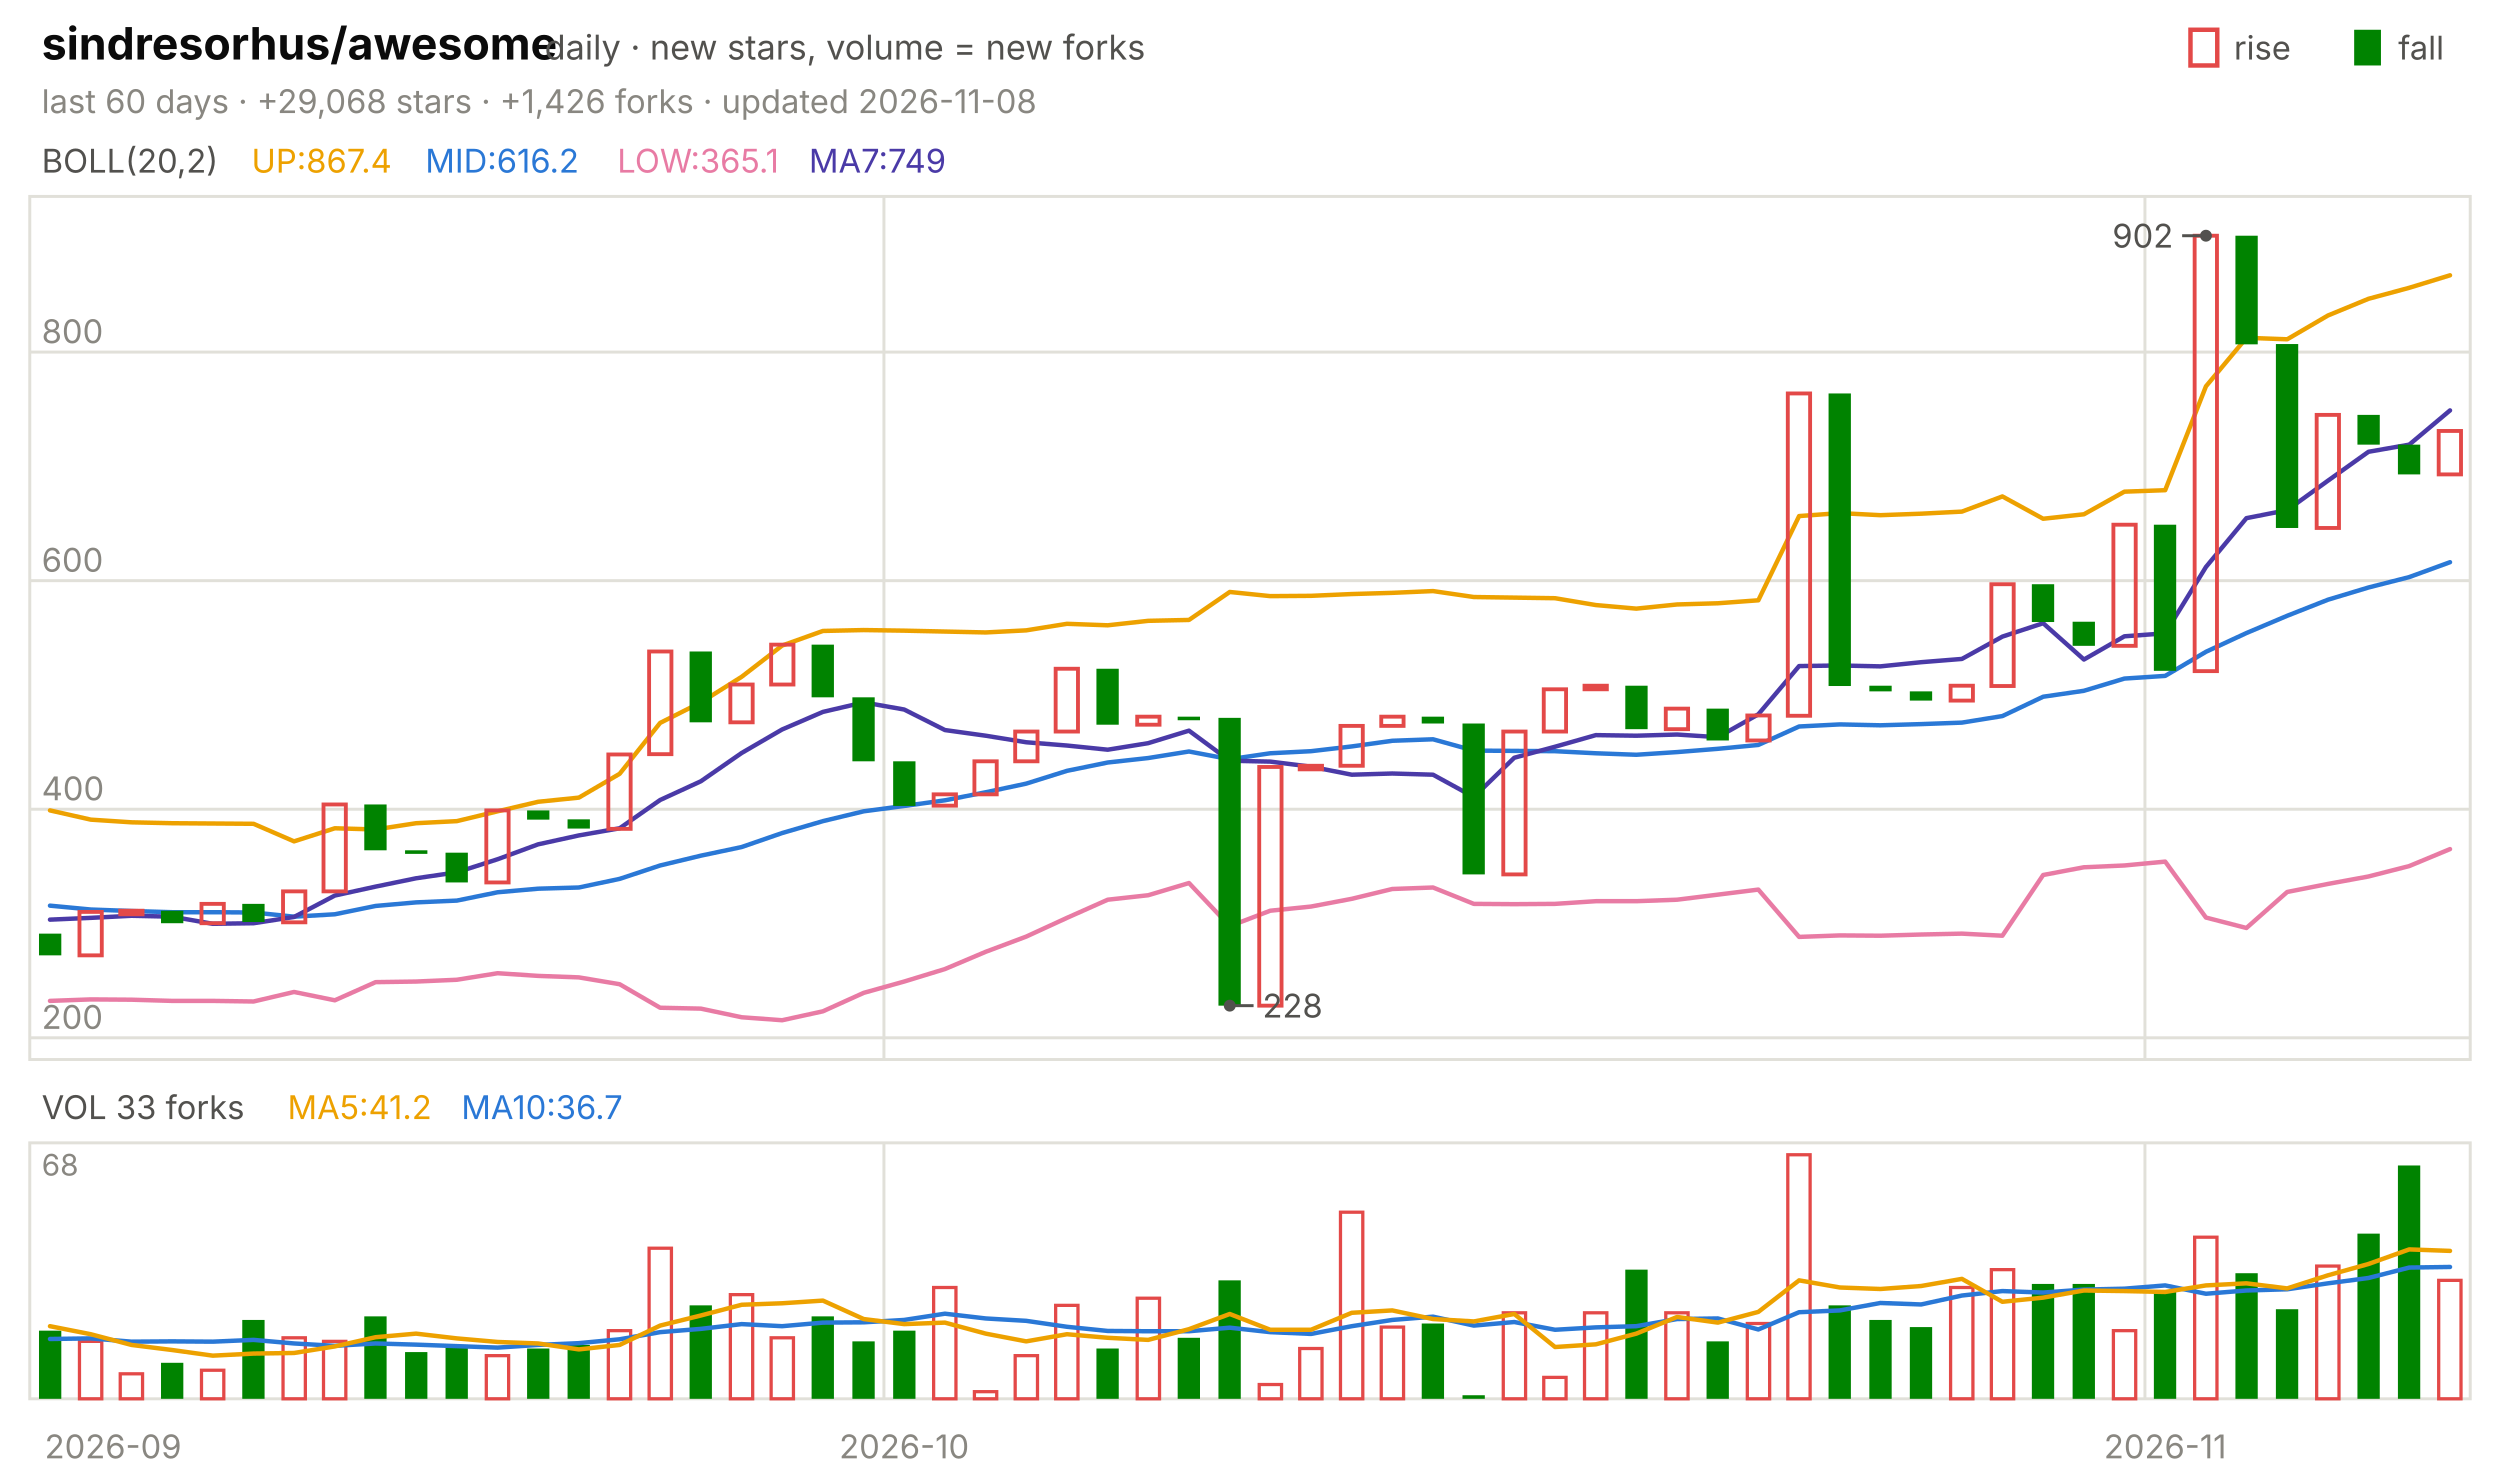
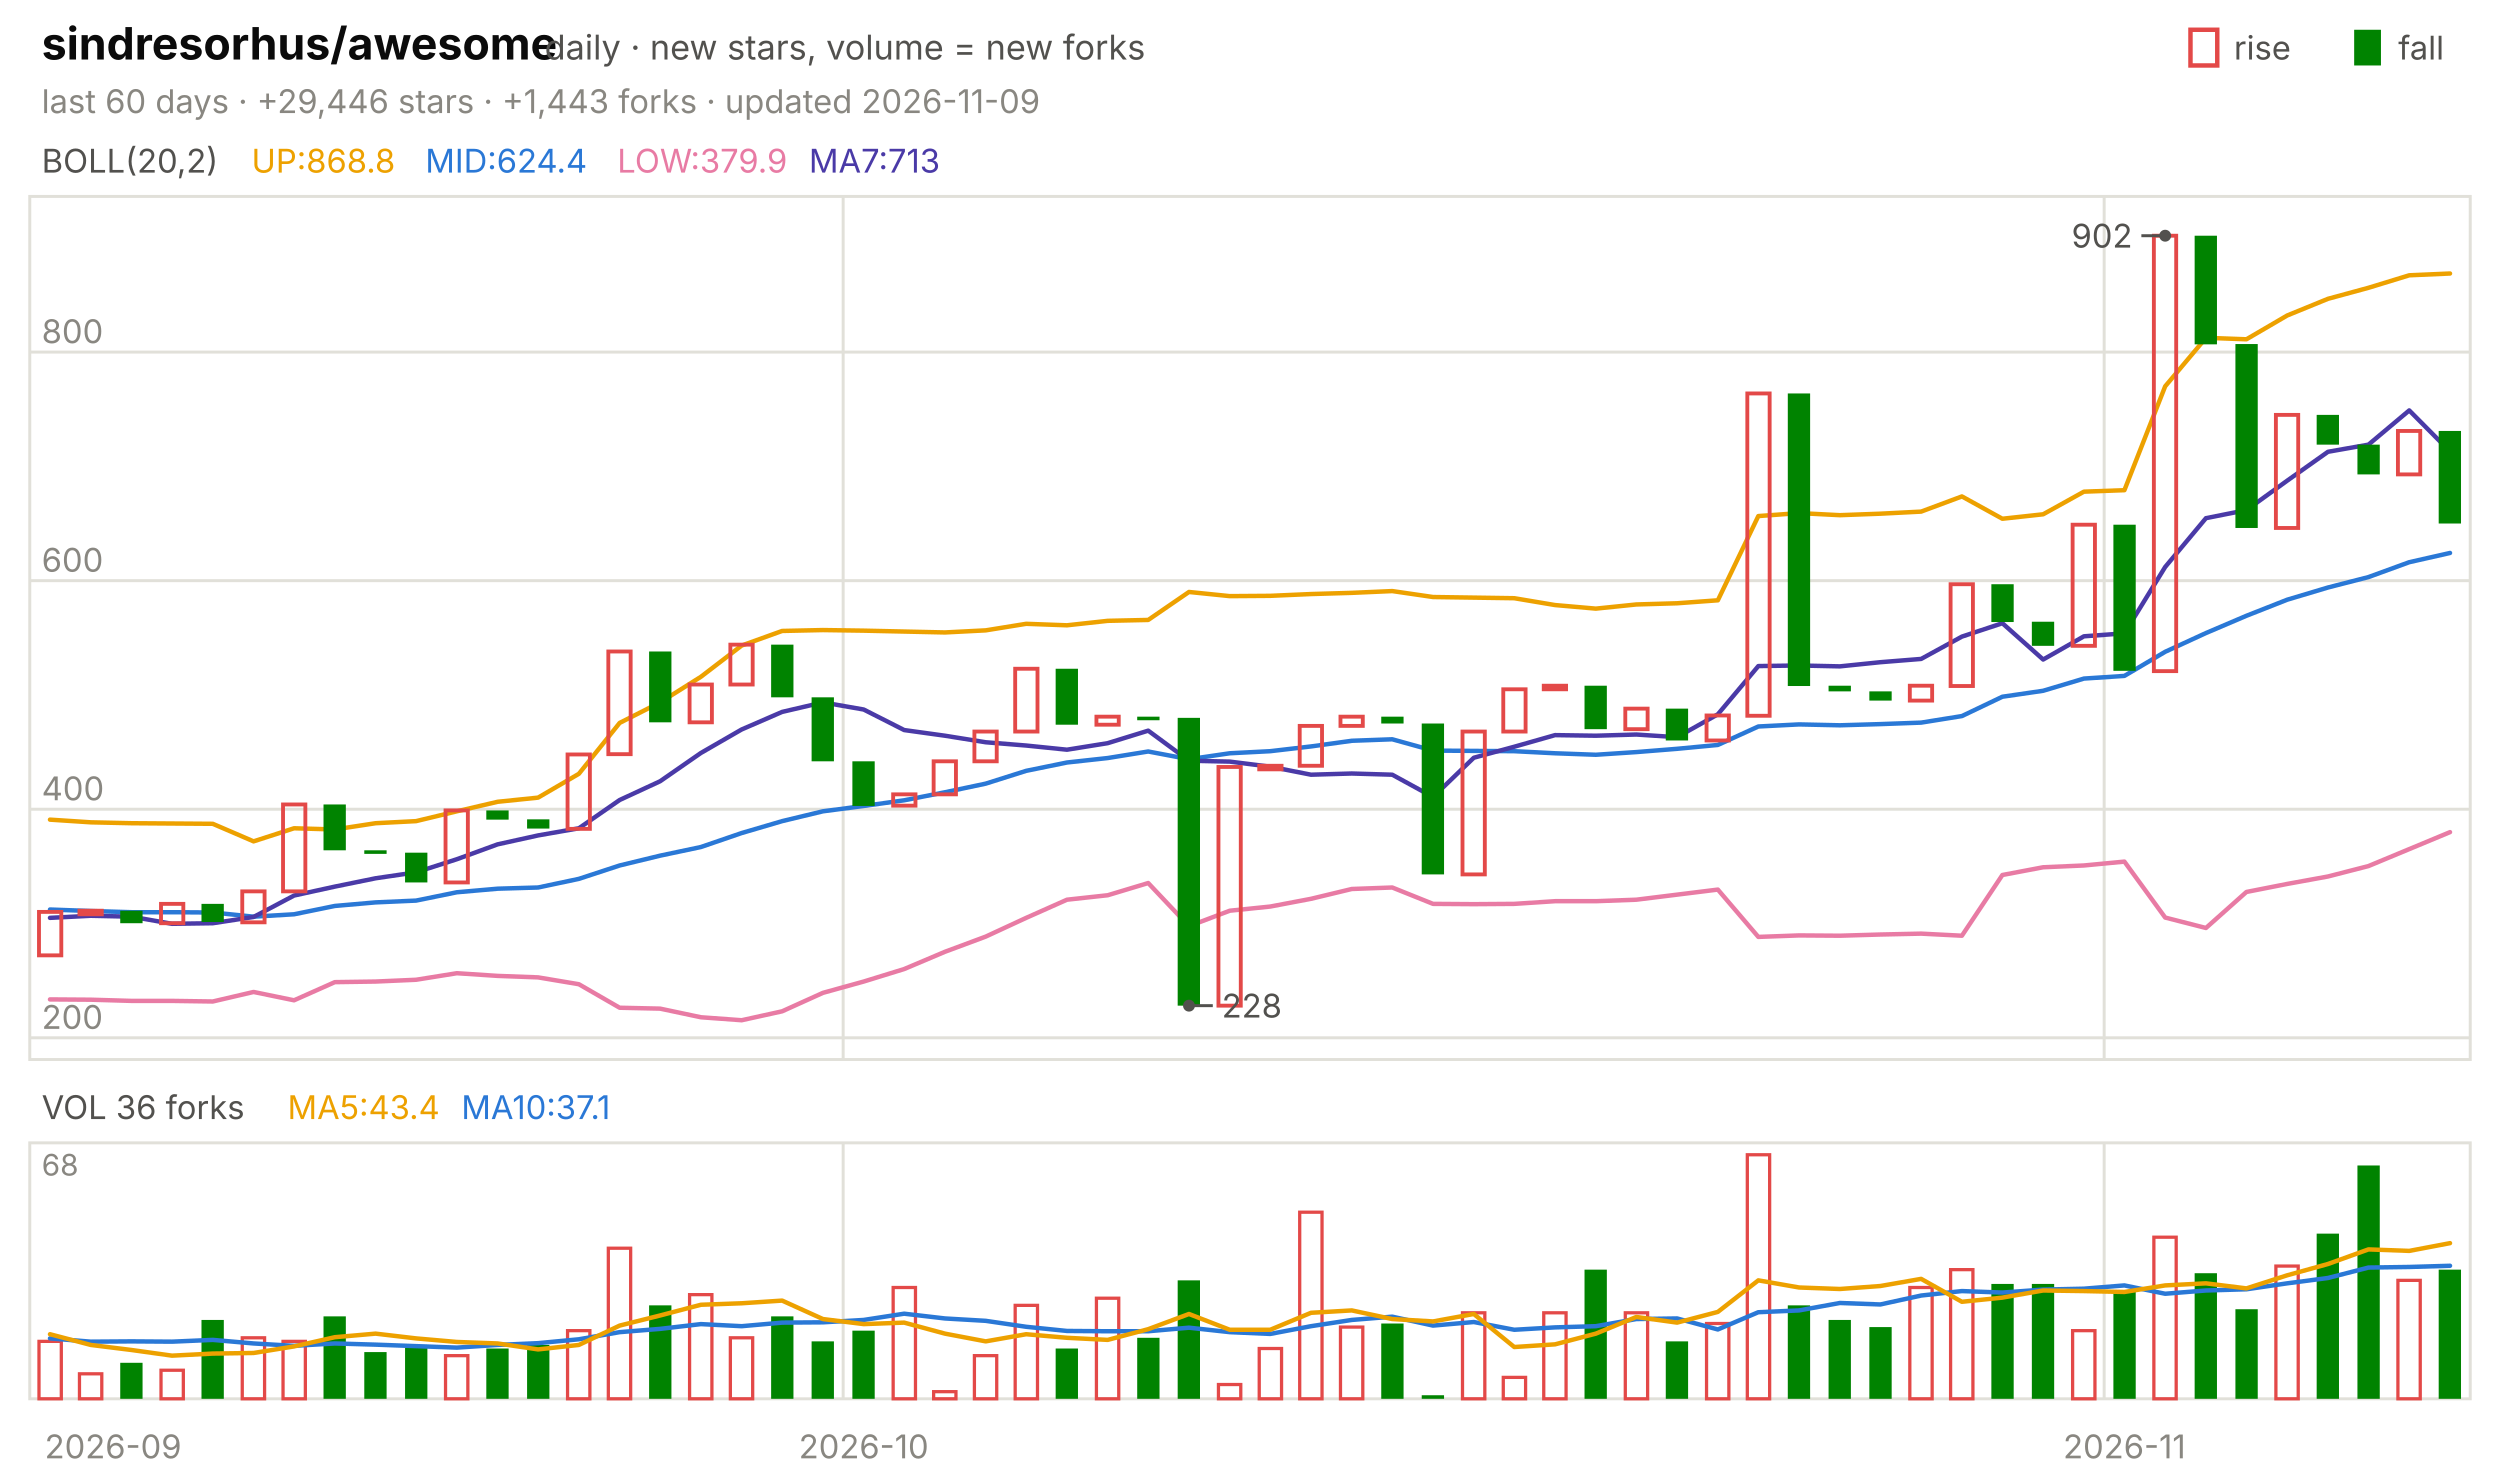
<svg xmlns="http://www.w3.org/2000/svg" viewBox="0 0 840 496" width="840" height="496" font-family="-apple-system,'Segoe UI',system-ui,sans-serif" role="img" aria-label="sindresorhus/awesome candlestick chart">
  <text x="14.0" y="20.0" font-size="15" fill="#0b0b0b" font-weight="650">sindresorhus/awesome</text>
  <text x="183.0" y="20.0" font-size="11.5" fill="#52514e">daily · new stars, volume = new forks</text>
  <text x="805.8" y="20.0" font-size="11.0" fill="#52514e">fall</text>
  <rect x="791" y="10" width="9" height="12" fill="#008300" />
  <text x="750.6" y="20.0" font-size="11.0" fill="#52514e">rise</text>
  <rect x="736" y="10" width="9" height="12" fill="none" stroke="#e34948" stroke-width="1.5" />
-   <text x="14.0" y="38.0" font-size="11.0" fill="#898781">last 60 days · +29,068 stars · +1,426 forks · updated 2026-11-08</text>
+   <text x="14.0" y="38.0" font-size="11.0" fill="#898781">last 60 days · +29,446 stars · +1,443 forks · updated 2026-11-09</text>
  <rect x="10" y="66" width="820" height="290" fill="none" stroke="#e1e0d9" />
  <rect x="10" y="384" width="820" height="86" fill="none" stroke="#e1e0d9" />
  <text x="38.0" y="490.0" font-size="11.0" fill="#898781" text-anchor="middle">2026-09</text>
-   <line x1="297.0" y1="66.0" x2="297.0" y2="356.0" stroke="#e1e0d9" stroke-width="1.0" />
-   <line x1="297.0" y1="384.0" x2="297.0" y2="470.0" stroke="#e1e0d9" stroke-width="1.0" />
-   <text x="303.8" y="490.0" font-size="11.0" fill="#898781" text-anchor="middle">2026-10</text>
-   <line x1="720.7" y1="66.0" x2="720.7" y2="356.0" stroke="#e1e0d9" stroke-width="1.0" />
-   <line x1="720.7" y1="384.0" x2="720.7" y2="470.0" stroke="#e1e0d9" stroke-width="1.0" />
-   <text x="727.5" y="490.0" font-size="11.0" fill="#898781" text-anchor="middle">2026-11</text>
+   <line x1="283.3" y1="66.0" x2="283.3" y2="356.0" stroke="#e1e0d9" stroke-width="1.0" />
+   <line x1="283.3" y1="384.0" x2="283.3" y2="470.0" stroke="#e1e0d9" stroke-width="1.0" />
+   <text x="290.2" y="490.0" font-size="11.0" fill="#898781" text-anchor="middle">2026-10</text>
+   <line x1="707.0" y1="66.0" x2="707.0" y2="356.0" stroke="#e1e0d9" stroke-width="1.0" />
+   <line x1="707.0" y1="384.0" x2="707.0" y2="470.0" stroke="#e1e0d9" stroke-width="1.0" />
+   <text x="713.8" y="490.0" font-size="11.0" fill="#898781" text-anchor="middle">2026-11</text>
  <text x="14.0" y="58.0" font-size="11.0" fill="#52514e">BOLL(20,2)</text>
-   <text x="84.5" y="58.0" font-size="11.0" fill="#eda100">UP:867.4</text>
-   <text x="142.9" y="58.0" font-size="11.0" fill="#2a78d6">MID:616.2</text>
-   <text x="207.4" y="58.0" font-size="11.0" fill="#e87ba4">LOW:365.1</text>
-   <text x="271.8" y="58.0" font-size="11.0" fill="#4a3aa7">MA7:749</text>
+   <text x="84.5" y="58.0" font-size="11.0" fill="#eda100">UP:868.8</text>
+   <text x="142.9" y="58.0" font-size="11.0" fill="#2a78d6">MID:624.4</text>
+   <text x="207.4" y="58.0" font-size="11.0" fill="#e87ba4">LOW:379.9</text>
+   <text x="271.8" y="58.0" font-size="11.0" fill="#4a3aa7">MA7:713</text>
  <line x1="10.0" y1="348.7" x2="830.0" y2="348.7" stroke="#e1e0d9" stroke-width="1.0" />
  <text x="14.0" y="345.7" font-size="11.0" fill="#898781">200</text>
  <line x1="10.0" y1="271.9" x2="830.0" y2="271.9" stroke="#e1e0d9" stroke-width="1.0" />
  <text x="14.0" y="268.9" font-size="11.0" fill="#898781">400</text>
  <line x1="10.0" y1="195.1" x2="830.0" y2="195.1" stroke="#e1e0d9" stroke-width="1.0" />
  <text x="14.0" y="192.1" font-size="11.0" fill="#898781">600</text>
  <line x1="10.0" y1="118.3" x2="830.0" y2="118.3" stroke="#e1e0d9" stroke-width="1.0" />
  <text x="14.0" y="115.3" font-size="11.0" fill="#898781">800</text>
-   <polyline points="16.8,272.3 30.5,275.4 44.2,276.3 57.8,276.6 71.5,276.7 85.2,276.8 98.8,282.7 112.5,278.3 126.2,278.7 139.8,276.6 153.5,275.9 167.2,272.6 180.8,269.4 194.5,268.0 208.2,260.0 221.8,242.9 235.5,236.0 249.2,227.4 262.8,216.9 276.5,212.0 290.2,211.7 303.8,211.9 317.5,212.2 331.2,212.5 344.8,211.8 358.5,209.6 372.2,210.1 385.8,208.6 399.5,208.3 413.2,198.9 426.8,200.3 440.5,200.2 454.2,199.6 467.8,199.2 481.5,198.6 495.2,200.6 508.8,200.8 522.5,201.0 536.2,203.3 549.8,204.5 563.5,203.1 577.2,202.7 590.8,201.7 604.5,173.4 618.2,172.4 631.8,173.1 645.5,172.6 659.2,171.9 672.8,166.8 686.5,174.3 700.2,172.8 713.8,165.2 727.5,164.7 741.2,129.8 754.8,113.5 768.5,114.0 782.2,106.0 795.8,100.4 809.5,96.7 823.2,92.5" fill="none" stroke="#eda100" stroke-width="1.5" stroke-linejoin="round" stroke-linecap="round" />
-   <polyline points="16.8,304.3 30.5,305.6 44.2,306.1 57.8,306.5 71.5,306.5 85.2,306.6 98.8,308.0 112.5,307.2 126.2,304.4 139.8,303.2 153.5,302.6 167.2,299.8 180.8,298.6 194.5,298.2 208.2,295.3 221.8,290.8 235.5,287.5 249.2,284.6 262.8,279.9 276.5,275.9 290.2,272.6 303.8,270.8 317.5,268.9 331.2,266.2 344.8,263.3 358.5,259.0 372.2,256.2 385.8,254.7 399.5,252.5 413.2,255.1 426.8,253.1 440.5,252.4 454.2,250.8 467.8,248.9 481.5,248.4 495.2,252.2 508.8,252.3 522.5,252.4 536.2,253.1 549.8,253.6 563.5,252.7 577.2,251.6 590.8,250.3 604.5,244.1 618.2,243.4 631.8,243.7 645.5,243.3 659.2,242.8 672.8,240.6 686.5,234.1 700.2,232.1 713.8,228.0 727.5,227.1 741.2,219.0 754.8,212.7 768.5,206.9 782.2,201.5 795.8,197.4 809.5,193.9 823.2,188.9" fill="none" stroke="#2a78d6" stroke-width="1.5" stroke-linejoin="round" stroke-linecap="round" />
-   <polyline points="16.8,336.3 30.5,335.8 44.2,335.9 57.8,336.3 71.5,336.3 85.2,336.5 98.8,333.3 112.5,336.1 126.2,330.0 139.8,329.8 153.5,329.2 167.2,327.0 180.8,327.9 194.5,328.4 208.2,330.7 221.8,338.6 235.5,338.9 249.2,341.8 262.8,342.8 276.5,339.8 290.2,333.6 303.8,329.8 317.5,325.6 331.2,319.8 344.8,314.7 358.5,308.4 372.2,302.3 385.8,300.8 399.5,296.7 413.2,311.2 426.8,306.0 440.5,304.6 454.2,302.0 467.8,298.7 481.5,298.2 495.2,303.7 508.8,303.8 522.5,303.7 536.2,302.8 549.8,302.8 563.5,302.3 577.2,300.6 590.8,298.9 604.5,314.8 618.2,314.3 631.8,314.4 645.5,314.0 659.2,313.7 672.8,314.4 686.5,294.0 700.2,291.4 713.8,290.8 727.5,289.5 741.2,308.3 754.8,311.8 768.5,299.7 782.2,297.0 795.8,294.5 809.5,291.0 823.2,285.3" fill="none" stroke="#e87ba4" stroke-width="1.5" stroke-linejoin="round" stroke-linecap="round" />
-   <polyline points="16.8,309.0 30.5,308.4 44.2,307.7 57.8,308.0 71.5,310.4 85.2,310.2 98.8,308.1 112.5,300.9 126.2,297.9 139.8,295.1 153.5,293.1 167.2,288.7 180.8,283.7 194.5,280.7 208.2,278.3 221.8,268.8 235.5,262.5 249.2,253.0 262.8,245.1 276.5,239.2 290.2,236.0 303.8,238.4 317.5,245.3 331.2,247.2 344.8,249.4 358.5,250.5 372.2,251.9 385.8,249.7 399.5,245.5 413.2,255.6 426.8,255.9 440.5,257.6 454.2,260.3 467.8,259.9 481.5,260.3 495.2,267.8 508.8,254.6 522.5,250.9 536.2,247.0 549.8,247.2 563.5,246.8 577.2,247.7 590.8,240.0 604.5,223.8 618.2,223.6 631.8,223.9 645.5,222.5 659.2,221.4 672.8,213.9 686.5,209.4 700.2,221.6 713.8,213.8 727.5,212.8 741.2,190.5 754.8,174.1 768.5,171.4 782.2,161.5 795.8,151.8 809.5,149.4 823.2,137.9" fill="none" stroke="#4a3aa7" stroke-width="1.5" stroke-linejoin="round" stroke-linecap="round" />
-   <rect x="13.1" y="313.7" width="7.5" height="7.3" fill="#008300" />
-   <rect x="26.7" y="306.4" width="7.5" height="14.6" fill="none" stroke="#e34948" stroke-width="1.3" />
-   <rect x="40.4" y="306.0" width="7.5" height="1.2" fill="none" stroke="#e34948" stroke-width="1.3" />
-   <rect x="54.1" y="306.0" width="7.5" height="4.2" fill="#008300" />
-   <rect x="67.7" y="303.7" width="7.5" height="6.5" fill="none" stroke="#e34948" stroke-width="1.3" />
-   <rect x="81.4" y="303.7" width="7.5" height="6.1" fill="#008300" />
-   <rect x="95.1" y="299.5" width="7.5" height="10.4" fill="none" stroke="#e34948" stroke-width="1.3" />
-   <rect x="108.7" y="270.3" width="7.5" height="29.2" fill="none" stroke="#e34948" stroke-width="1.3" />
-   <rect x="122.4" y="270.3" width="7.5" height="15.4" fill="#008300" />
-   <rect x="136.1" y="285.7" width="7.5" height="1.2" fill="#008300" />
-   <rect x="149.7" y="286.5" width="7.5" height="10.0" fill="#008300" />
-   <rect x="163.4" y="272.3" width="7.5" height="24.2" fill="none" stroke="#e34948" stroke-width="1.3" />
-   <rect x="177.1" y="272.3" width="7.5" height="3.1" fill="#008300" />
-   <rect x="190.7" y="275.3" width="7.5" height="3.1" fill="#008300" />
-   <rect x="204.4" y="253.5" width="7.5" height="25.0" fill="none" stroke="#e34948" stroke-width="1.3" />
-   <rect x="218.1" y="218.9" width="7.5" height="34.5" fill="none" stroke="#e34948" stroke-width="1.3" />
-   <rect x="231.7" y="218.9" width="7.5" height="23.8" fill="#008300" />
-   <rect x="245.4" y="230.0" width="7.5" height="12.7" fill="none" stroke="#e34948" stroke-width="1.3" />
-   <rect x="259.1" y="216.6" width="7.5" height="13.4" fill="none" stroke="#e34948" stroke-width="1.3" />
-   <rect x="272.7" y="216.6" width="7.5" height="17.7" fill="#008300" />
-   <rect x="286.4" y="234.3" width="7.5" height="21.5" fill="#008300" />
-   <rect x="300.1" y="255.8" width="7.5" height="15.0" fill="#008300" />
-   <rect x="313.7" y="266.9" width="7.5" height="3.8" fill="none" stroke="#e34948" stroke-width="1.3" />
-   <rect x="327.4" y="255.8" width="7.5" height="11.1" fill="none" stroke="#e34948" stroke-width="1.3" />
-   <rect x="341.1" y="245.8" width="7.5" height="10.0" fill="none" stroke="#e34948" stroke-width="1.3" />
-   <rect x="354.7" y="224.7" width="7.5" height="21.1" fill="none" stroke="#e34948" stroke-width="1.3" />
-   <rect x="368.4" y="224.7" width="7.5" height="18.8" fill="#008300" />
-   <rect x="382.1" y="240.8" width="7.5" height="2.7" fill="none" stroke="#e34948" stroke-width="1.3" />
-   <rect x="395.7" y="240.8" width="7.5" height="1.2" fill="#008300" />
-   <rect x="409.4" y="241.2" width="7.5" height="96.7" fill="#008300" />
-   <rect x="423.1" y="257.7" width="7.5" height="80.2" fill="none" stroke="#e34948" stroke-width="1.3" />
-   <rect x="436.7" y="257.3" width="7.5" height="1.2" fill="none" stroke="#e34948" stroke-width="1.3" />
-   <rect x="450.4" y="243.9" width="7.5" height="13.4" fill="none" stroke="#e34948" stroke-width="1.3" />
-   <rect x="464.1" y="240.8" width="7.5" height="3.1" fill="none" stroke="#e34948" stroke-width="1.3" />
-   <rect x="477.7" y="240.8" width="7.5" height="2.3" fill="#008300" />
-   <rect x="491.4" y="243.1" width="7.5" height="50.7" fill="#008300" />
-   <rect x="505.1" y="245.8" width="7.5" height="48.0" fill="none" stroke="#e34948" stroke-width="1.3" />
-   <rect x="518.7" y="231.6" width="7.5" height="14.2" fill="none" stroke="#e34948" stroke-width="1.3" />
-   <rect x="532.4" y="230.4" width="7.5" height="1.2" fill="none" stroke="#e34948" stroke-width="1.3" />
-   <rect x="546.1" y="230.4" width="7.5" height="14.6" fill="#008300" />
-   <rect x="559.7" y="238.1" width="7.5" height="6.9" fill="none" stroke="#e34948" stroke-width="1.3" />
-   <rect x="573.4" y="238.1" width="7.5" height="10.7" fill="#008300" />
-   <rect x="587.1" y="240.4" width="7.5" height="8.4" fill="none" stroke="#e34948" stroke-width="1.3" />
-   <rect x="600.7" y="132.2" width="7.5" height="108.3" fill="none" stroke="#e34948" stroke-width="1.3" />
-   <rect x="614.4" y="132.2" width="7.5" height="98.3" fill="#008300" />
-   <rect x="628.1" y="230.4" width="7.5" height="1.9" fill="#008300" />
-   <rect x="641.7" y="232.3" width="7.5" height="3.1" fill="#008300" />
-   <rect x="655.4" y="230.4" width="7.5" height="5.0" fill="none" stroke="#e34948" stroke-width="1.3" />
-   <rect x="669.1" y="196.3" width="7.5" height="34.2" fill="none" stroke="#e34948" stroke-width="1.3" />
-   <rect x="682.7" y="196.3" width="7.5" height="12.7" fill="#008300" />
-   <rect x="696.4" y="208.9" width="7.5" height="8.1" fill="#008300" />
-   <rect x="710.1" y="176.3" width="7.5" height="40.7" fill="none" stroke="#e34948" stroke-width="1.3" />
-   <rect x="723.7" y="176.3" width="7.5" height="49.1" fill="#008300" />
-   <rect x="737.4" y="79.2" width="7.5" height="146.3" fill="none" stroke="#e34948" stroke-width="1.3" />
-   <rect x="751.1" y="79.2" width="7.5" height="36.5" fill="#008300" />
-   <rect x="764.7" y="115.6" width="7.5" height="61.8" fill="#008300" />
-   <rect x="778.4" y="139.4" width="7.5" height="38.0" fill="none" stroke="#e34948" stroke-width="1.3" />
-   <rect x="792.1" y="139.4" width="7.5" height="10.0" fill="#008300" />
-   <rect x="805.7" y="149.4" width="7.5" height="10.0" fill="#008300" />
-   <rect x="819.4" y="144.8" width="7.5" height="14.6" fill="none" stroke="#e34948" stroke-width="1.3" />
-   <circle cx="741.2" cy="79.2" r="2" fill="#52514e" />
-   <line x1="741.2" y1="79.2" x2="733.2" y2="79.2" stroke="#52514e" stroke-width="1.0" />
-   <text x="730.2" y="83.2" font-size="11.0" fill="#52514e" text-anchor="end">902</text>
-   <circle cx="413.2" cy="337.9" r="2" fill="#52514e" />
-   <line x1="413.2" y1="337.9" x2="421.2" y2="337.9" stroke="#52514e" stroke-width="1.0" />
-   <text x="424.2" y="341.9" font-size="11.0" fill="#52514e">228</text>
-   <text x="14.0" y="376.0" font-size="11.0" fill="#52514e">VOL 33 forks</text>
-   <text x="96.6" y="376.0" font-size="11.0" fill="#eda100">MA5:41.2</text>
-   <text x="155.0" y="376.0" font-size="11.0" fill="#2a78d6">MA10:36.7</text>
+   <polyline points="16.8,275.4 30.5,276.3 44.2,276.6 57.8,276.7 71.5,276.8 85.2,282.7 98.8,278.3 112.5,278.7 126.2,276.6 139.8,275.9 153.5,272.6 167.2,269.4 180.8,268.0 194.5,260.0 208.2,242.9 221.8,236.0 235.5,227.4 249.2,216.9 262.8,212.0 276.5,211.7 290.2,211.9 303.8,212.2 317.5,212.5 331.2,211.8 344.8,209.6 358.5,210.1 372.2,208.6 385.8,208.3 399.5,198.9 413.2,200.3 426.8,200.2 440.5,199.6 454.2,199.2 467.8,198.6 481.5,200.6 495.2,200.8 508.8,201.0 522.5,203.3 536.2,204.5 549.8,203.1 563.5,202.7 577.2,201.7 590.8,173.4 604.5,172.4 618.2,173.1 631.8,172.6 645.5,171.9 659.2,166.8 672.8,174.3 686.5,172.8 700.2,165.2 713.8,164.7 727.5,129.8 741.2,113.5 754.8,114.0 768.5,106.0 782.2,100.4 795.8,96.7 809.5,92.5 823.2,91.9" fill="none" stroke="#eda100" stroke-width="1.5" stroke-linejoin="round" stroke-linecap="round" />
+   <polyline points="16.8,305.6 30.5,306.1 44.2,306.5 57.8,306.5 71.5,306.6 85.2,308.0 98.8,307.2 112.5,304.4 126.2,303.2 139.8,302.6 153.5,299.8 167.2,298.6 180.8,298.2 194.5,295.3 208.2,290.8 221.8,287.5 235.5,284.6 249.2,279.9 262.8,275.9 276.5,272.6 290.2,270.8 303.8,268.9 317.5,266.2 331.2,263.3 344.8,259.0 358.5,256.2 372.2,254.7 385.8,252.5 399.5,255.1 413.2,253.1 426.8,252.4 440.5,250.8 454.2,248.9 467.8,248.4 481.5,252.2 495.2,252.3 508.8,252.4 522.5,253.1 536.2,253.6 549.8,252.7 563.5,251.6 577.2,250.3 590.8,244.1 604.5,243.4 618.2,243.7 631.8,243.3 645.5,242.8 659.2,240.6 672.8,234.1 686.5,232.1 700.2,228.0 713.8,227.1 727.5,219.0 741.2,212.7 754.8,206.9 768.5,201.5 782.2,197.4 795.8,193.9 809.5,188.9 823.2,185.8" fill="none" stroke="#2a78d6" stroke-width="1.5" stroke-linejoin="round" stroke-linecap="round" />
+   <polyline points="16.8,335.8 30.5,335.9 44.2,336.3 57.8,336.3 71.5,336.5 85.2,333.3 98.8,336.1 112.5,330.0 126.2,329.8 139.8,329.2 153.5,327.0 167.2,327.9 180.8,328.4 194.5,330.7 208.2,338.6 221.8,338.9 235.5,341.8 249.2,342.8 262.8,339.8 276.5,333.6 290.2,329.8 303.8,325.6 317.5,319.8 331.2,314.7 344.8,308.4 358.5,302.3 372.2,300.8 385.8,296.7 399.5,311.2 413.2,306.0 426.8,304.6 440.5,302.0 454.2,298.7 467.8,298.2 481.5,303.7 495.2,303.8 508.8,303.7 522.5,302.8 536.2,302.8 549.8,302.3 563.5,300.6 577.2,298.9 590.8,314.8 604.5,314.3 618.2,314.4 631.8,314.0 645.5,313.7 659.2,314.4 672.8,294.0 686.5,291.4 700.2,290.8 713.8,289.5 727.5,308.3 741.2,311.8 754.8,299.7 768.5,297.0 782.2,294.5 795.8,291.0 809.5,285.3 823.2,279.6" fill="none" stroke="#e87ba4" stroke-width="1.5" stroke-linejoin="round" stroke-linecap="round" />
+   <polyline points="16.8,308.4 30.5,307.7 44.2,308.0 57.8,310.4 71.5,310.2 85.2,308.1 98.8,300.9 112.5,297.9 126.2,295.1 139.8,293.1 153.5,288.7 167.2,283.7 180.8,280.7 194.5,278.3 208.2,268.8 221.8,262.5 235.5,253.0 249.2,245.1 262.8,239.2 276.5,236.0 290.2,238.4 303.8,245.3 317.5,247.2 331.2,249.4 344.8,250.5 358.5,251.9 372.2,249.7 385.8,245.5 399.5,255.6 413.2,255.9 426.8,257.6 440.5,260.3 454.2,259.9 467.8,260.3 481.5,267.8 495.2,254.6 508.8,250.9 522.5,247.0 536.2,247.2 549.8,246.8 563.5,247.7 577.2,240.0 590.8,223.8 604.5,223.6 618.2,223.9 631.8,222.5 645.5,221.4 659.2,213.9 672.8,209.4 686.5,221.6 700.2,213.8 713.8,212.8 727.5,190.5 741.2,174.1 754.8,171.4 768.5,161.5 782.2,151.8 795.8,149.4 809.5,137.9 823.2,151.7" fill="none" stroke="#4a3aa7" stroke-width="1.5" stroke-linejoin="round" stroke-linecap="round" />
+   <rect x="13.1" y="306.4" width="7.5" height="14.6" fill="none" stroke="#e34948" stroke-width="1.3" />
+   <rect x="26.7" y="306.0" width="7.5" height="1.2" fill="none" stroke="#e34948" stroke-width="1.3" />
+   <rect x="40.4" y="306.0" width="7.5" height="4.2" fill="#008300" />
+   <rect x="54.1" y="303.7" width="7.5" height="6.5" fill="none" stroke="#e34948" stroke-width="1.3" />
+   <rect x="67.7" y="303.7" width="7.5" height="6.1" fill="#008300" />
+   <rect x="81.4" y="299.5" width="7.5" height="10.4" fill="none" stroke="#e34948" stroke-width="1.3" />
+   <rect x="95.1" y="270.3" width="7.5" height="29.2" fill="none" stroke="#e34948" stroke-width="1.3" />
+   <rect x="108.7" y="270.3" width="7.5" height="15.4" fill="#008300" />
+   <rect x="122.4" y="285.7" width="7.5" height="1.2" fill="#008300" />
+   <rect x="136.1" y="286.5" width="7.5" height="10.0" fill="#008300" />
+   <rect x="149.7" y="272.3" width="7.5" height="24.2" fill="none" stroke="#e34948" stroke-width="1.3" />
+   <rect x="163.4" y="272.3" width="7.5" height="3.1" fill="#008300" />
+   <rect x="177.1" y="275.3" width="7.5" height="3.1" fill="#008300" />
+   <rect x="190.7" y="253.5" width="7.5" height="25.0" fill="none" stroke="#e34948" stroke-width="1.3" />
+   <rect x="204.4" y="218.9" width="7.5" height="34.5" fill="none" stroke="#e34948" stroke-width="1.3" />
+   <rect x="218.1" y="218.9" width="7.5" height="23.8" fill="#008300" />
+   <rect x="231.7" y="230.0" width="7.5" height="12.7" fill="none" stroke="#e34948" stroke-width="1.3" />
+   <rect x="245.4" y="216.6" width="7.5" height="13.4" fill="none" stroke="#e34948" stroke-width="1.3" />
+   <rect x="259.1" y="216.6" width="7.5" height="17.7" fill="#008300" />
+   <rect x="272.7" y="234.3" width="7.5" height="21.5" fill="#008300" />
+   <rect x="286.4" y="255.8" width="7.5" height="15.0" fill="#008300" />
+   <rect x="300.1" y="266.9" width="7.5" height="3.8" fill="none" stroke="#e34948" stroke-width="1.3" />
+   <rect x="313.7" y="255.8" width="7.5" height="11.1" fill="none" stroke="#e34948" stroke-width="1.3" />
+   <rect x="327.4" y="245.8" width="7.5" height="10.0" fill="none" stroke="#e34948" stroke-width="1.3" />
+   <rect x="341.1" y="224.7" width="7.5" height="21.1" fill="none" stroke="#e34948" stroke-width="1.3" />
+   <rect x="354.7" y="224.7" width="7.5" height="18.8" fill="#008300" />
+   <rect x="368.4" y="240.8" width="7.5" height="2.7" fill="none" stroke="#e34948" stroke-width="1.3" />
+   <rect x="382.1" y="240.8" width="7.5" height="1.2" fill="#008300" />
+   <rect x="395.7" y="241.2" width="7.5" height="96.7" fill="#008300" />
+   <rect x="409.4" y="257.7" width="7.5" height="80.2" fill="none" stroke="#e34948" stroke-width="1.3" />
+   <rect x="423.1" y="257.3" width="7.5" height="1.2" fill="none" stroke="#e34948" stroke-width="1.3" />
+   <rect x="436.7" y="243.9" width="7.5" height="13.4" fill="none" stroke="#e34948" stroke-width="1.3" />
+   <rect x="450.4" y="240.8" width="7.5" height="3.1" fill="none" stroke="#e34948" stroke-width="1.3" />
+   <rect x="464.1" y="240.8" width="7.5" height="2.3" fill="#008300" />
+   <rect x="477.7" y="243.1" width="7.5" height="50.7" fill="#008300" />
+   <rect x="491.4" y="245.8" width="7.5" height="48.0" fill="none" stroke="#e34948" stroke-width="1.3" />
+   <rect x="505.1" y="231.6" width="7.5" height="14.2" fill="none" stroke="#e34948" stroke-width="1.3" />
+   <rect x="518.7" y="230.4" width="7.5" height="1.2" fill="none" stroke="#e34948" stroke-width="1.3" />
+   <rect x="532.4" y="230.4" width="7.5" height="14.6" fill="#008300" />
+   <rect x="546.1" y="238.1" width="7.5" height="6.9" fill="none" stroke="#e34948" stroke-width="1.3" />
+   <rect x="559.7" y="238.1" width="7.5" height="10.7" fill="#008300" />
+   <rect x="573.4" y="240.4" width="7.5" height="8.4" fill="none" stroke="#e34948" stroke-width="1.3" />
+   <rect x="587.1" y="132.2" width="7.5" height="108.3" fill="none" stroke="#e34948" stroke-width="1.3" />
+   <rect x="600.7" y="132.2" width="7.5" height="98.3" fill="#008300" />
+   <rect x="614.4" y="230.4" width="7.5" height="1.9" fill="#008300" />
+   <rect x="628.1" y="232.3" width="7.5" height="3.1" fill="#008300" />
+   <rect x="641.7" y="230.4" width="7.5" height="5.0" fill="none" stroke="#e34948" stroke-width="1.3" />
+   <rect x="655.4" y="196.3" width="7.5" height="34.2" fill="none" stroke="#e34948" stroke-width="1.3" />
+   <rect x="669.1" y="196.3" width="7.5" height="12.7" fill="#008300" />
+   <rect x="682.7" y="208.9" width="7.5" height="8.1" fill="#008300" />
+   <rect x="696.4" y="176.3" width="7.5" height="40.7" fill="none" stroke="#e34948" stroke-width="1.3" />
+   <rect x="710.1" y="176.3" width="7.5" height="49.1" fill="#008300" />
+   <rect x="723.7" y="79.2" width="7.5" height="146.3" fill="none" stroke="#e34948" stroke-width="1.3" />
+   <rect x="737.4" y="79.2" width="7.5" height="36.5" fill="#008300" />
+   <rect x="751.1" y="115.6" width="7.5" height="61.8" fill="#008300" />
+   <rect x="764.7" y="139.4" width="7.5" height="38.0" fill="none" stroke="#e34948" stroke-width="1.3" />
+   <rect x="778.4" y="139.4" width="7.5" height="10.0" fill="#008300" />
+   <rect x="792.1" y="149.4" width="7.5" height="10.0" fill="#008300" />
+   <rect x="805.7" y="144.8" width="7.5" height="14.6" fill="none" stroke="#e34948" stroke-width="1.3" />
+   <rect x="819.4" y="144.8" width="7.5" height="31.1" fill="#008300" />
+   <circle cx="727.5" cy="79.2" r="2" fill="#52514e" />
+   <line x1="727.5" y1="79.2" x2="719.5" y2="79.2" stroke="#52514e" stroke-width="1.0" />
+   <text x="716.5" y="83.2" font-size="11.0" fill="#52514e" text-anchor="end">902</text>
+   <circle cx="399.5" cy="337.9" r="2" fill="#52514e" />
+   <line x1="399.5" y1="337.9" x2="407.5" y2="337.9" stroke="#52514e" stroke-width="1.0" />
+   <text x="410.5" y="341.9" font-size="11.0" fill="#52514e">228</text>
+   <text x="14.0" y="376.0" font-size="11.0" fill="#52514e">VOL 36 forks</text>
+   <text x="96.6" y="376.0" font-size="11.0" fill="#eda100">MA5:43.4</text>
+   <text x="155.0" y="376.0" font-size="11.0" fill="#2a78d6">MA10:37.1</text>
  <text x="14.0" y="395.0" font-size="10" fill="#898781">68</text>
-   <rect x="13.1" y="447.1" width="7.5" height="22.9" fill="#008300" />
-   <rect x="26.7" y="450.7" width="7.5" height="19.3" fill="none" stroke="#e34948" stroke-width="1.1" />
-   <rect x="40.4" y="461.6" width="7.5" height="8.4" fill="none" stroke="#e34948" stroke-width="1.1" />
-   <rect x="54.1" y="457.9" width="7.5" height="12.1" fill="#008300" />
-   <rect x="67.7" y="460.4" width="7.5" height="9.6" fill="none" stroke="#e34948" stroke-width="1.1" />
-   <rect x="81.4" y="443.5" width="7.5" height="26.5" fill="#008300" />
-   <rect x="95.1" y="449.5" width="7.5" height="20.5" fill="none" stroke="#e34948" stroke-width="1.1" />
-   <rect x="108.7" y="450.7" width="7.5" height="19.3" fill="none" stroke="#e34948" stroke-width="1.1" />
-   <rect x="122.4" y="442.3" width="7.5" height="27.7" fill="#008300" />
-   <rect x="136.1" y="454.3" width="7.5" height="15.7" fill="#008300" />
-   <rect x="149.7" y="451.9" width="7.5" height="18.1" fill="#008300" />
-   <rect x="163.4" y="455.5" width="7.5" height="14.5" fill="none" stroke="#e34948" stroke-width="1.1" />
-   <rect x="177.1" y="453.1" width="7.5" height="16.9" fill="#008300" />
-   <rect x="190.7" y="451.9" width="7.5" height="18.1" fill="#008300" />
-   <rect x="204.4" y="447.1" width="7.5" height="22.9" fill="none" stroke="#e34948" stroke-width="1.1" />
-   <rect x="218.1" y="419.4" width="7.5" height="50.6" fill="none" stroke="#e34948" stroke-width="1.1" />
-   <rect x="231.7" y="438.6" width="7.5" height="31.4" fill="#008300" />
-   <rect x="245.4" y="435.0" width="7.5" height="35.0" fill="none" stroke="#e34948" stroke-width="1.1" />
-   <rect x="259.1" y="449.5" width="7.5" height="20.5" fill="none" stroke="#e34948" stroke-width="1.1" />
-   <rect x="272.7" y="442.3" width="7.5" height="27.7" fill="#008300" />
-   <rect x="286.4" y="450.7" width="7.5" height="19.3" fill="#008300" />
-   <rect x="300.1" y="447.1" width="7.5" height="22.9" fill="#008300" />
-   <rect x="313.7" y="432.6" width="7.5" height="37.4" fill="none" stroke="#e34948" stroke-width="1.1" />
-   <rect x="327.4" y="467.6" width="7.5" height="2.4" fill="none" stroke="#e34948" stroke-width="1.1" />
-   <rect x="341.1" y="455.5" width="7.5" height="14.5" fill="none" stroke="#e34948" stroke-width="1.1" />
-   <rect x="354.7" y="438.6" width="7.5" height="31.4" fill="none" stroke="#e34948" stroke-width="1.1" />
-   <rect x="368.4" y="453.1" width="7.5" height="16.9" fill="#008300" />
-   <rect x="382.1" y="436.2" width="7.5" height="33.8" fill="none" stroke="#e34948" stroke-width="1.1" />
-   <rect x="395.7" y="449.5" width="7.5" height="20.5" fill="#008300" />
-   <rect x="409.4" y="430.2" width="7.5" height="39.8" fill="#008300" />
-   <rect x="423.1" y="465.2" width="7.5" height="4.8" fill="none" stroke="#e34948" stroke-width="1.1" />
-   <rect x="436.7" y="453.1" width="7.5" height="16.9" fill="none" stroke="#e34948" stroke-width="1.1" />
-   <rect x="450.4" y="407.3" width="7.5" height="62.7" fill="none" stroke="#e34948" stroke-width="1.1" />
-   <rect x="464.1" y="445.9" width="7.5" height="24.1" fill="none" stroke="#e34948" stroke-width="1.1" />
-   <rect x="477.7" y="444.7" width="7.5" height="25.3" fill="#008300" />
-   <rect x="491.4" y="468.8" width="7.5" height="1.2" fill="#008300" />
-   <rect x="505.1" y="441.1" width="7.5" height="28.9" fill="none" stroke="#e34948" stroke-width="1.1" />
-   <rect x="518.7" y="462.8" width="7.5" height="7.2" fill="none" stroke="#e34948" stroke-width="1.1" />
-   <rect x="532.4" y="441.1" width="7.5" height="28.9" fill="none" stroke="#e34948" stroke-width="1.1" />
-   <rect x="546.1" y="426.6" width="7.5" height="43.4" fill="#008300" />
-   <rect x="559.7" y="441.1" width="7.5" height="28.9" fill="none" stroke="#e34948" stroke-width="1.1" />
-   <rect x="573.4" y="450.7" width="7.5" height="19.3" fill="#008300" />
-   <rect x="587.1" y="444.7" width="7.5" height="25.3" fill="none" stroke="#e34948" stroke-width="1.1" />
-   <rect x="600.7" y="388.0" width="7.5" height="82.0" fill="none" stroke="#e34948" stroke-width="1.1" />
-   <rect x="614.4" y="438.6" width="7.5" height="31.4" fill="#008300" />
-   <rect x="628.1" y="443.5" width="7.5" height="26.5" fill="#008300" />
-   <rect x="641.7" y="445.9" width="7.5" height="24.1" fill="#008300" />
-   <rect x="655.4" y="432.6" width="7.5" height="37.4" fill="none" stroke="#e34948" stroke-width="1.1" />
-   <rect x="669.1" y="426.6" width="7.5" height="43.4" fill="none" stroke="#e34948" stroke-width="1.1" />
+   <rect x="13.1" y="450.7" width="7.5" height="19.3" fill="none" stroke="#e34948" stroke-width="1.1" />
+   <rect x="26.7" y="461.6" width="7.5" height="8.4" fill="none" stroke="#e34948" stroke-width="1.1" />
+   <rect x="40.4" y="457.9" width="7.5" height="12.1" fill="#008300" />
+   <rect x="54.1" y="460.4" width="7.5" height="9.6" fill="none" stroke="#e34948" stroke-width="1.1" />
+   <rect x="67.7" y="443.5" width="7.5" height="26.5" fill="#008300" />
+   <rect x="81.4" y="449.5" width="7.5" height="20.5" fill="none" stroke="#e34948" stroke-width="1.1" />
+   <rect x="95.1" y="450.7" width="7.5" height="19.3" fill="none" stroke="#e34948" stroke-width="1.1" />
+   <rect x="108.7" y="442.3" width="7.5" height="27.7" fill="#008300" />
+   <rect x="122.4" y="454.3" width="7.5" height="15.7" fill="#008300" />
+   <rect x="136.1" y="451.9" width="7.5" height="18.1" fill="#008300" />
+   <rect x="149.7" y="455.5" width="7.5" height="14.5" fill="none" stroke="#e34948" stroke-width="1.1" />
+   <rect x="163.4" y="453.1" width="7.5" height="16.9" fill="#008300" />
+   <rect x="177.1" y="451.9" width="7.5" height="18.1" fill="#008300" />
+   <rect x="190.7" y="447.1" width="7.5" height="22.9" fill="none" stroke="#e34948" stroke-width="1.1" />
+   <rect x="204.4" y="419.4" width="7.5" height="50.6" fill="none" stroke="#e34948" stroke-width="1.1" />
+   <rect x="218.1" y="438.6" width="7.5" height="31.4" fill="#008300" />
+   <rect x="231.7" y="435.0" width="7.5" height="35.0" fill="none" stroke="#e34948" stroke-width="1.1" />
+   <rect x="245.4" y="449.5" width="7.5" height="20.5" fill="none" stroke="#e34948" stroke-width="1.1" />
+   <rect x="259.1" y="442.3" width="7.5" height="27.7" fill="#008300" />
+   <rect x="272.7" y="450.7" width="7.5" height="19.3" fill="#008300" />
+   <rect x="286.4" y="447.1" width="7.5" height="22.9" fill="#008300" />
+   <rect x="300.1" y="432.6" width="7.5" height="37.4" fill="none" stroke="#e34948" stroke-width="1.1" />
+   <rect x="313.7" y="467.6" width="7.5" height="2.4" fill="none" stroke="#e34948" stroke-width="1.1" />
+   <rect x="327.4" y="455.5" width="7.5" height="14.5" fill="none" stroke="#e34948" stroke-width="1.1" />
+   <rect x="341.1" y="438.6" width="7.5" height="31.4" fill="none" stroke="#e34948" stroke-width="1.1" />
+   <rect x="354.7" y="453.1" width="7.5" height="16.9" fill="#008300" />
+   <rect x="368.4" y="436.2" width="7.5" height="33.8" fill="none" stroke="#e34948" stroke-width="1.1" />
+   <rect x="382.1" y="449.5" width="7.5" height="20.5" fill="#008300" />
+   <rect x="395.7" y="430.2" width="7.5" height="39.8" fill="#008300" />
+   <rect x="409.4" y="465.2" width="7.5" height="4.8" fill="none" stroke="#e34948" stroke-width="1.1" />
+   <rect x="423.1" y="453.1" width="7.5" height="16.9" fill="none" stroke="#e34948" stroke-width="1.1" />
+   <rect x="436.7" y="407.3" width="7.5" height="62.7" fill="none" stroke="#e34948" stroke-width="1.1" />
+   <rect x="450.4" y="445.9" width="7.5" height="24.1" fill="none" stroke="#e34948" stroke-width="1.1" />
+   <rect x="464.1" y="444.7" width="7.5" height="25.3" fill="#008300" />
+   <rect x="477.7" y="468.8" width="7.5" height="1.2" fill="#008300" />
+   <rect x="491.4" y="441.1" width="7.5" height="28.9" fill="none" stroke="#e34948" stroke-width="1.1" />
+   <rect x="505.1" y="462.8" width="7.5" height="7.2" fill="none" stroke="#e34948" stroke-width="1.1" />
+   <rect x="518.7" y="441.1" width="7.5" height="28.9" fill="none" stroke="#e34948" stroke-width="1.1" />
+   <rect x="532.4" y="426.6" width="7.5" height="43.4" fill="#008300" />
+   <rect x="546.1" y="441.1" width="7.5" height="28.9" fill="none" stroke="#e34948" stroke-width="1.1" />
+   <rect x="559.7" y="450.7" width="7.5" height="19.3" fill="#008300" />
+   <rect x="573.4" y="444.7" width="7.5" height="25.3" fill="none" stroke="#e34948" stroke-width="1.1" />
+   <rect x="587.1" y="388.0" width="7.5" height="82.0" fill="none" stroke="#e34948" stroke-width="1.1" />
+   <rect x="600.7" y="438.6" width="7.5" height="31.4" fill="#008300" />
+   <rect x="614.4" y="443.5" width="7.5" height="26.5" fill="#008300" />
+   <rect x="628.1" y="445.9" width="7.5" height="24.1" fill="#008300" />
+   <rect x="641.7" y="432.6" width="7.5" height="37.4" fill="none" stroke="#e34948" stroke-width="1.1" />
+   <rect x="655.4" y="426.6" width="7.5" height="43.4" fill="none" stroke="#e34948" stroke-width="1.1" />
+   <rect x="669.1" y="431.4" width="7.5" height="38.6" fill="#008300" />
  <rect x="682.7" y="431.4" width="7.5" height="38.6" fill="#008300" />
-   <rect x="696.4" y="431.4" width="7.5" height="38.6" fill="#008300" />
-   <rect x="710.1" y="447.1" width="7.5" height="22.9" fill="none" stroke="#e34948" stroke-width="1.1" />
-   <rect x="723.7" y="433.8" width="7.5" height="36.2" fill="#008300" />
-   <rect x="737.4" y="415.7" width="7.5" height="54.3" fill="none" stroke="#e34948" stroke-width="1.1" />
-   <rect x="751.1" y="427.8" width="7.5" height="42.2" fill="#008300" />
-   <rect x="764.7" y="439.9" width="7.5" height="30.1" fill="#008300" />
-   <rect x="778.4" y="425.4" width="7.5" height="44.6" fill="none" stroke="#e34948" stroke-width="1.1" />
-   <rect x="792.1" y="414.5" width="7.5" height="55.5" fill="#008300" />
-   <rect x="805.7" y="391.6" width="7.5" height="78.4" fill="#008300" />
-   <rect x="819.4" y="430.2" width="7.5" height="39.8" fill="none" stroke="#e34948" stroke-width="1.1" />
-   <polyline points="16.8,449.9 30.5,449.7 44.2,450.8 57.8,450.7 71.5,450.8 85.2,450.2 98.8,451.4 112.5,452.2 126.2,451.4 139.8,451.8 153.5,452.3 167.2,452.8 180.8,451.9 194.5,451.3 208.2,450.0 221.8,447.6 235.5,446.5 249.2,444.9 262.8,445.6 276.5,444.4 290.2,444.3 303.8,443.5 317.5,441.4 331.2,443.0 344.8,443.8 358.5,445.8 372.2,447.2 385.8,447.3 399.5,447.3 413.2,446.1 426.8,447.6 440.5,448.2 454.2,445.6 467.8,443.5 481.5,442.4 495.2,445.4 508.8,444.2 522.5,446.8 536.2,446.0 549.8,445.6 563.5,443.2 577.2,443.0 590.8,446.7 604.5,440.9 618.2,440.3 631.8,437.8 645.5,438.3 659.2,435.3 672.8,433.8 686.5,434.3 700.2,433.3 713.8,433.0 727.5,431.9 741.2,434.7 754.8,433.6 768.5,433.2 782.2,431.2 795.8,429.4 809.5,425.9 823.2,425.7" fill="none" stroke="#2a78d6" stroke-width="1.5" stroke-linejoin="round" stroke-linecap="round" />
-   <polyline points="16.8,445.6 30.5,448.3 44.2,451.9 57.8,453.6 71.5,455.5 85.2,454.8 98.8,454.6 112.5,452.4 126.2,449.3 139.8,448.1 153.5,449.7 167.2,450.9 180.8,451.4 194.5,453.4 208.2,451.9 221.8,445.4 235.5,442.0 249.2,438.4 262.8,437.9 276.5,437.0 290.2,443.2 303.8,444.9 317.5,444.4 331.2,448.1 344.8,450.7 358.5,448.3 372.2,449.5 385.8,450.2 399.5,446.6 413.2,441.5 426.8,446.8 440.5,446.8 454.2,441.1 467.8,440.3 481.5,443.2 495.2,444.0 508.8,441.5 522.5,452.6 536.2,451.7 549.8,448.1 563.5,442.5 577.2,444.4 590.8,440.8 604.5,430.2 618.2,432.6 631.8,433.1 645.5,432.1 659.2,429.7 672.8,437.4 686.5,436.0 700.2,433.6 713.8,433.8 727.5,434.1 741.2,431.9 754.8,431.2 768.5,432.9 782.2,428.5 795.8,424.7 809.5,419.8 823.2,420.3" fill="none" stroke="#eda100" stroke-width="1.5" stroke-linejoin="round" stroke-linecap="round" />
+   <rect x="696.4" y="447.1" width="7.5" height="22.9" fill="none" stroke="#e34948" stroke-width="1.1" />
+   <rect x="710.1" y="433.8" width="7.5" height="36.2" fill="#008300" />
+   <rect x="723.7" y="415.7" width="7.5" height="54.3" fill="none" stroke="#e34948" stroke-width="1.1" />
+   <rect x="737.4" y="427.8" width="7.5" height="42.2" fill="#008300" />
+   <rect x="751.1" y="439.9" width="7.5" height="30.1" fill="#008300" />
+   <rect x="764.7" y="425.4" width="7.5" height="44.6" fill="none" stroke="#e34948" stroke-width="1.1" />
+   <rect x="778.4" y="414.5" width="7.5" height="55.5" fill="#008300" />
+   <rect x="792.1" y="391.6" width="7.5" height="78.4" fill="#008300" />
+   <rect x="805.7" y="430.2" width="7.5" height="39.8" fill="none" stroke="#e34948" stroke-width="1.1" />
+   <rect x="819.4" y="426.6" width="7.5" height="43.4" fill="#008300" />
+   <polyline points="16.8,449.7 30.5,450.8 44.2,450.7 57.8,450.8 71.5,450.2 85.2,451.4 98.8,452.2 112.5,451.4 126.2,451.8 139.8,452.3 153.5,452.8 167.2,451.9 180.8,451.3 194.5,450.0 208.2,447.6 221.8,446.5 235.5,444.9 249.2,445.6 262.8,444.4 276.5,444.3 290.2,443.5 303.8,441.4 317.5,443.0 331.2,443.8 344.8,445.8 358.5,447.2 372.2,447.3 385.8,447.3 399.5,446.1 413.2,447.6 426.8,448.2 440.5,445.6 454.2,443.5 467.8,442.4 481.5,445.4 495.2,444.2 508.8,446.8 522.5,446.0 536.2,445.6 549.8,443.2 563.5,443.0 577.2,446.7 590.8,440.9 604.5,440.3 618.2,437.8 631.8,438.3 645.5,435.3 659.2,433.8 672.8,434.3 686.5,433.3 700.2,433.0 713.8,431.9 727.5,434.7 741.2,433.6 754.8,433.2 768.5,431.2 782.2,429.4 795.8,425.9 809.5,425.7 823.2,425.3" fill="none" stroke="#2a78d6" stroke-width="1.5" stroke-linejoin="round" stroke-linecap="round" />
+   <polyline points="16.8,448.3 30.5,451.9 44.2,453.6 57.8,455.5 71.5,454.8 85.2,454.6 98.8,452.4 112.5,449.3 126.2,448.1 139.8,449.7 153.5,450.9 167.2,451.4 180.8,453.4 194.5,451.9 208.2,445.4 221.8,442.0 235.5,438.4 249.2,437.9 262.8,437.0 276.5,443.2 290.2,444.9 303.8,444.4 317.5,448.1 331.2,450.7 344.8,448.3 358.5,449.5 372.2,450.2 385.8,446.6 399.5,441.5 413.2,446.8 426.8,446.8 440.5,441.1 454.2,440.3 467.8,443.2 481.5,444.0 495.2,441.5 508.8,452.6 522.5,451.7 536.2,448.1 549.8,442.5 563.5,444.4 577.2,440.8 590.8,430.2 604.5,432.6 618.2,433.1 631.8,432.1 645.5,429.7 659.2,437.4 672.8,436.0 686.5,433.6 700.2,433.8 713.8,434.1 727.5,431.9 741.2,431.2 754.8,432.9 768.5,428.5 782.2,424.7 795.8,419.8 809.5,420.3 823.2,417.7" fill="none" stroke="#eda100" stroke-width="1.5" stroke-linejoin="round" stroke-linecap="round" />
</svg>
